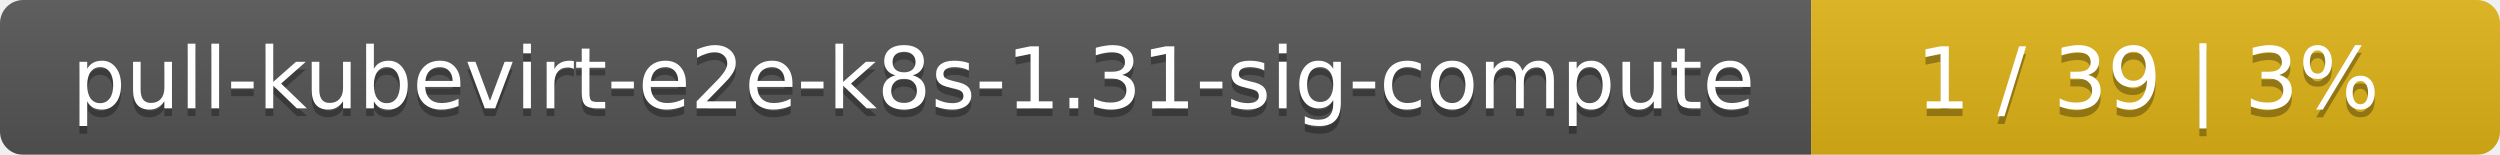
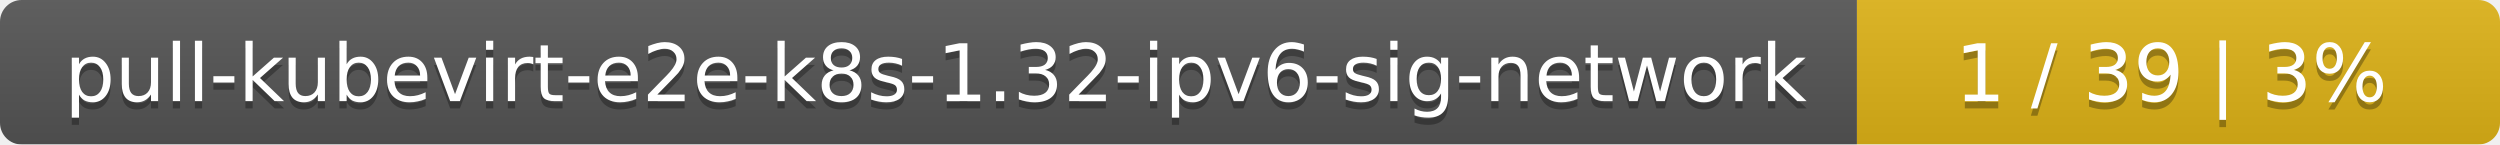
- <svg xmlns="http://www.w3.org/2000/svg" width="323" height="20">
+ <svg xmlns="http://www.w3.org/2000/svg" width="346" height="20">
  <linearGradient id="smooth" x2="0" y2="100%">
    <stop offset="0" stop-color="#bbb" stop-opacity=".1" />
    <stop offset="1" stop-opacity=".1" />
  </linearGradient>
  <mask id="round">
-     <rect width="323" height="20" rx="3" fill="#fff" />
+     <rect width="346" height="20" rx="3" fill="#fff" />
  </mask>
  <g mask="url(#round)">
-     <rect width="234" height="20" fill="#555" />
-     <rect x="234" width="89" height="20" fill="#dfb317" />
-     <rect width="323" height="20" fill="url(#smooth)" />
+     <rect width="257" height="20" fill="#555" />
+     <rect x="257" width="89" height="20" fill="#dfb317" />
+     <rect width="346" height="20" fill="url(#smooth)" />
  </g>
  <g fill="#fff" text-anchor="middle" font-family="DejaVu Sans,Verdana,Geneva,sans-serif" font-size="11">
-     <text x="118" y="15" fill="#010101" fill-opacity=".3">pull-kubevirt-e2e-k8s-1.31-sig-compute</text>
-     <text x="118" y="14">pull-kubevirt-e2e-k8s-1.31-sig-compute</text>
-     <text x="277.5" y="15" fill="#010101" fill-opacity=".3">1 / 39    |    3%</text>
-     <text x="277.5" y="14">1 / 39    |    3%</text>
+     <text x="129.5" y="15" fill="#010101" fill-opacity=".3">pull-kubevirt-e2e-k8s-1.32-ipv6-sig-network</text>
+     <text x="129.5" y="14">pull-kubevirt-e2e-k8s-1.32-ipv6-sig-network</text>
+     <text x="300.5" y="15" fill="#010101" fill-opacity=".3">1 / 39    |    3%</text>
+     <text x="300.5" y="14">1 / 39    |    3%</text>
  </g>
</svg>
